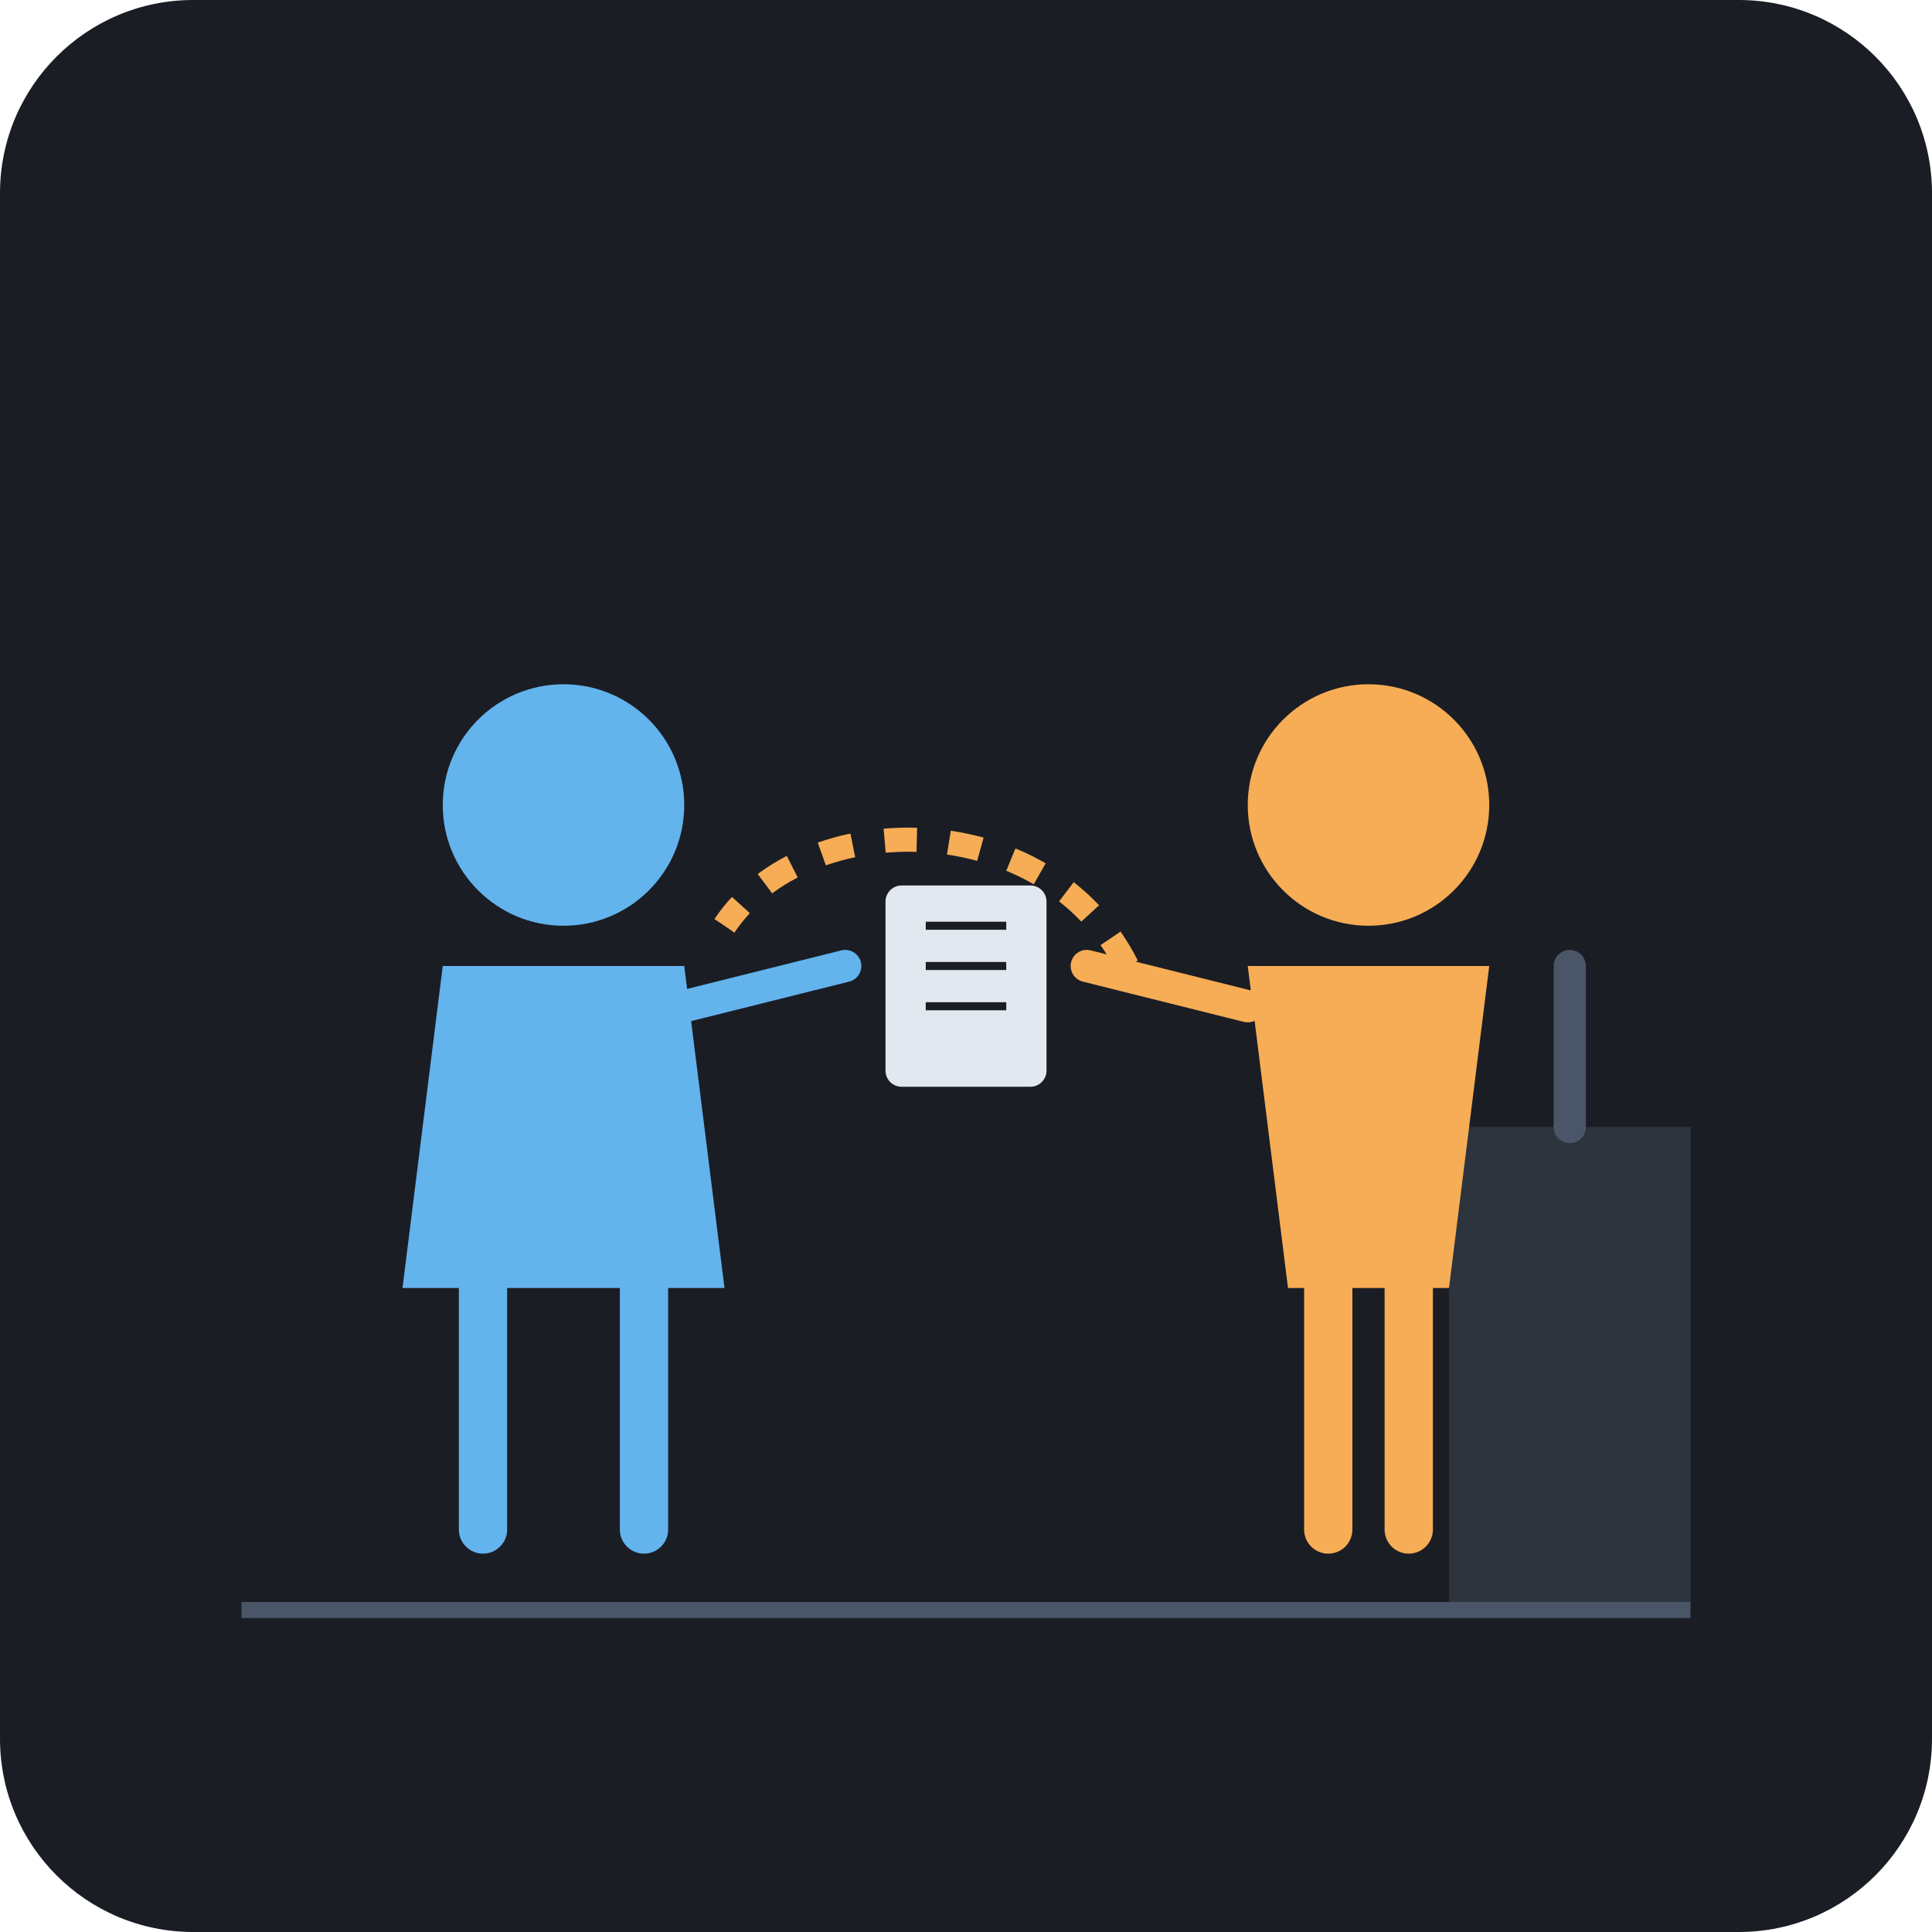
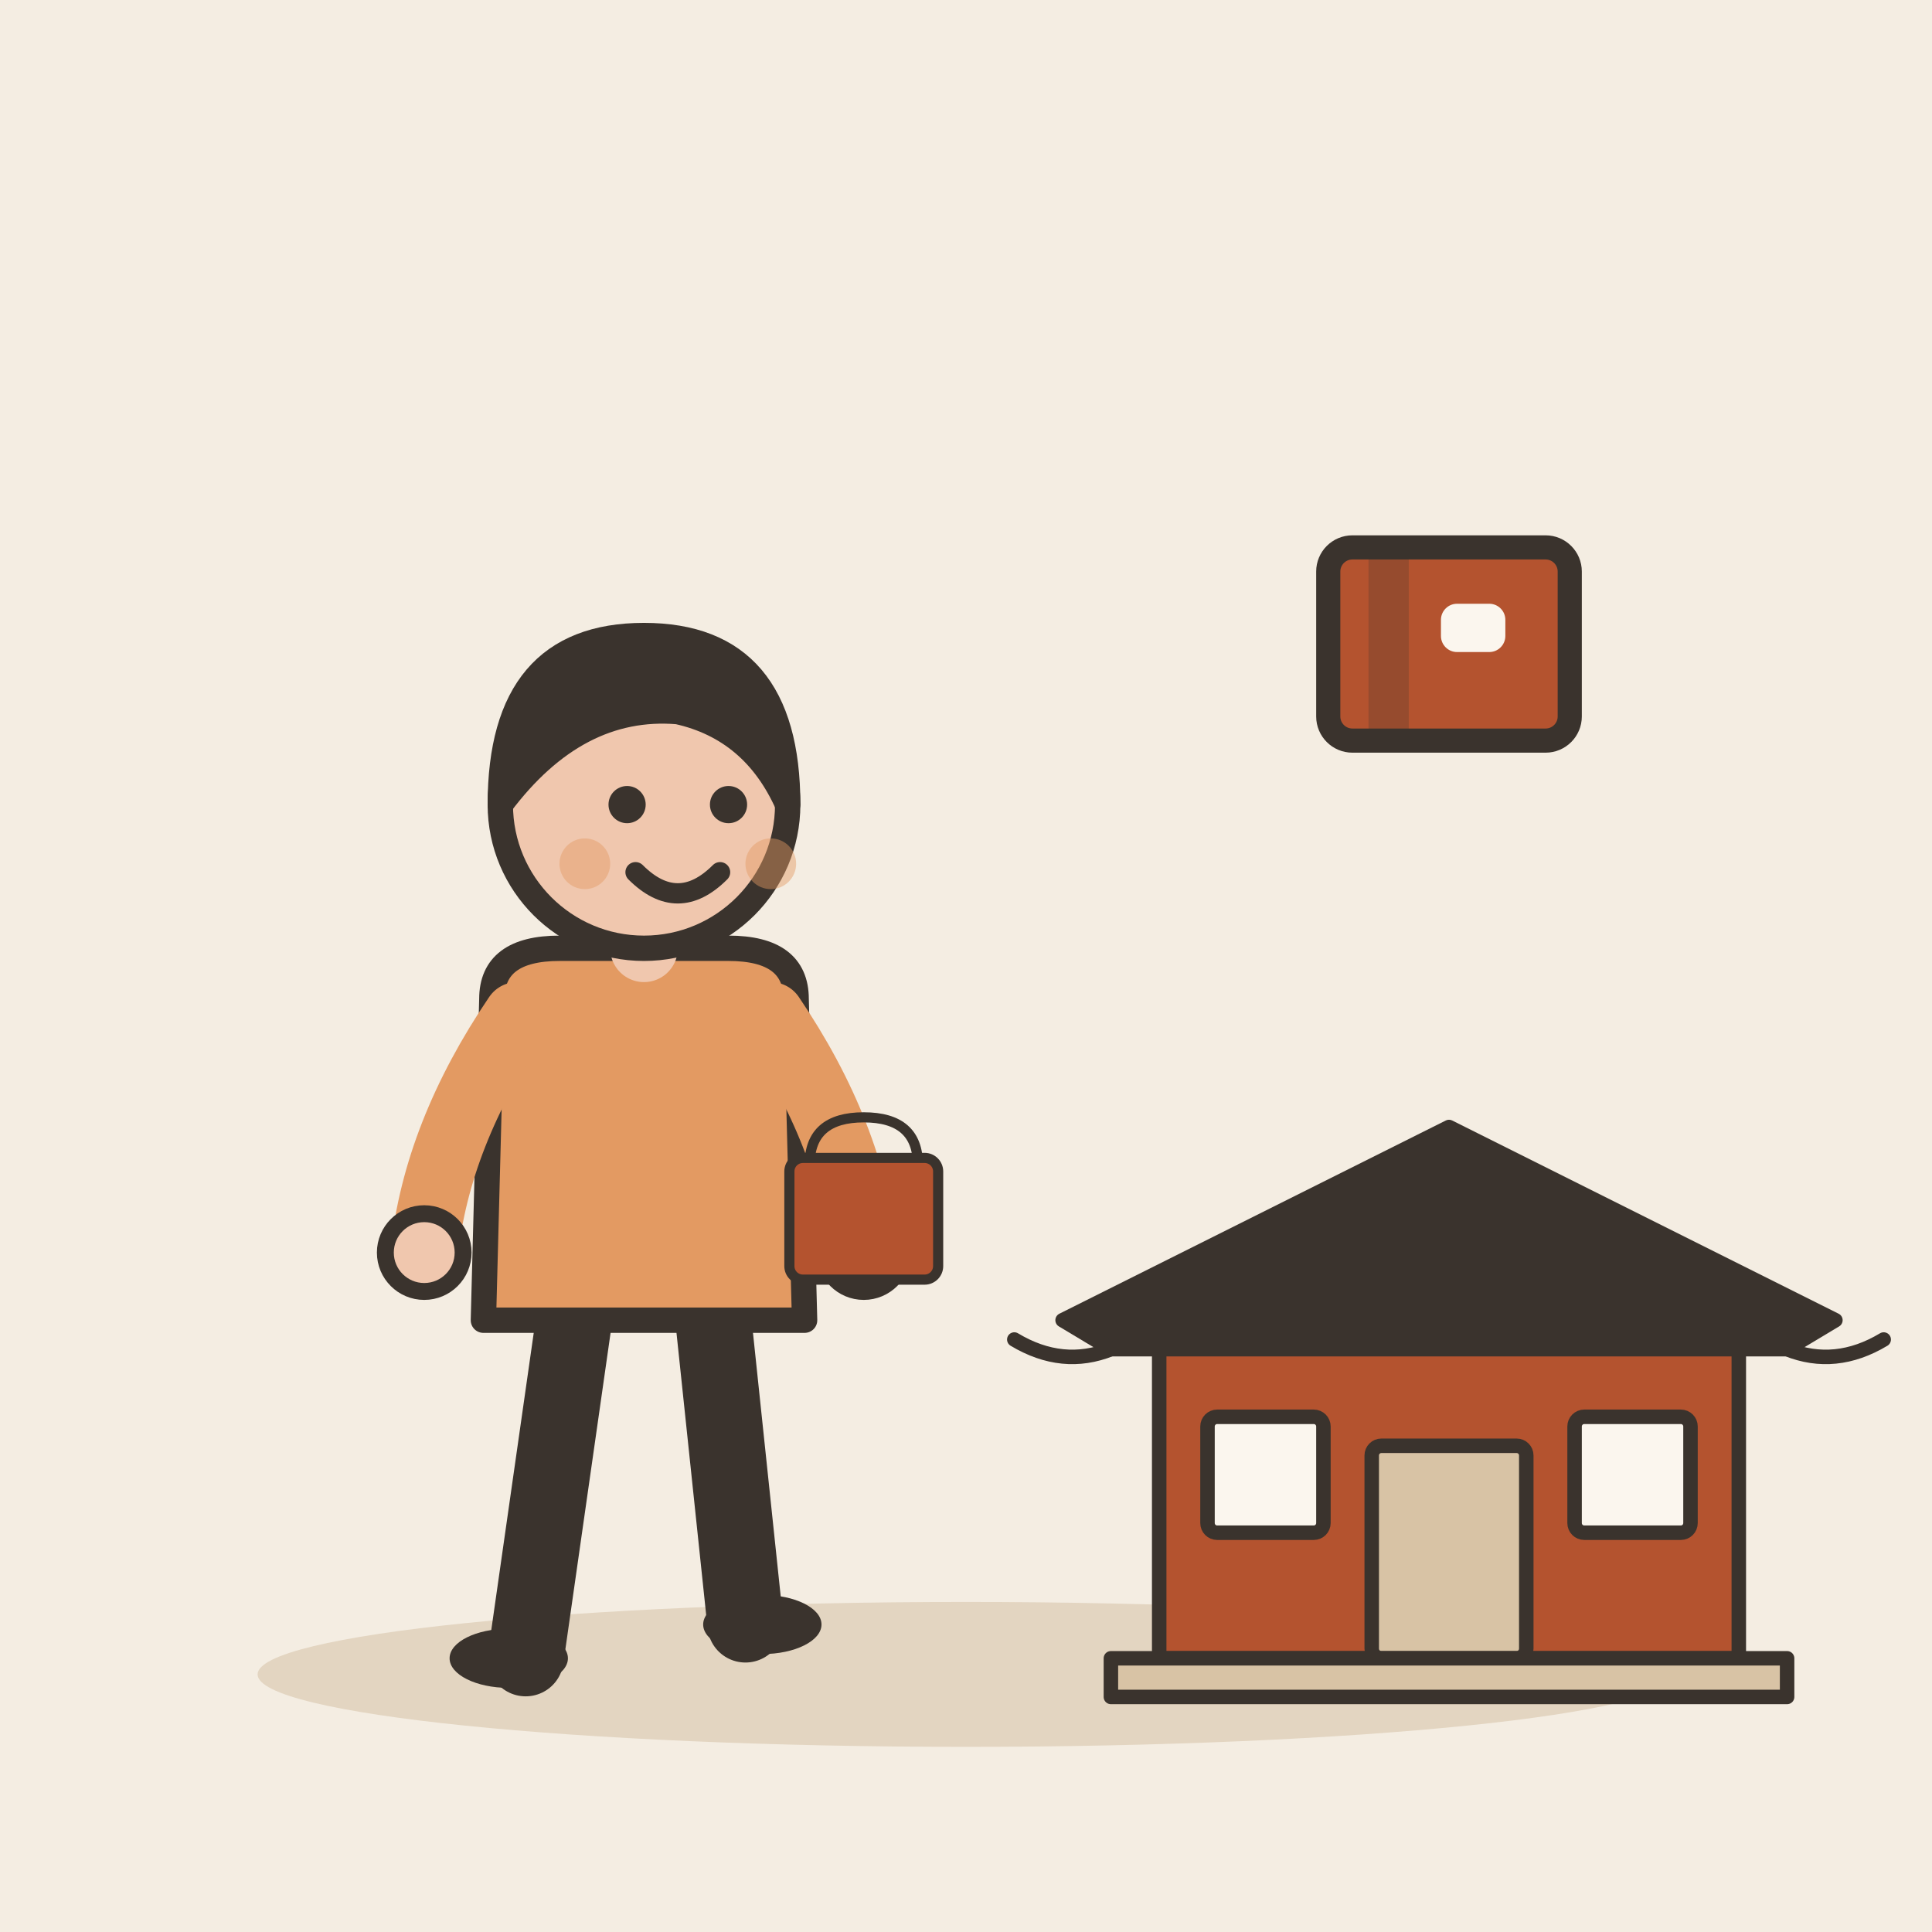
- <svg xmlns="http://www.w3.org/2000/svg" viewBox="0 0 240 240">
-   <rect width="240" height="240" rx="24" fill="#1A1D24" />
-   <path d="M180 140h30v60h-30z" fill="#2D343E" />
-   <path d="M195 120v20" stroke="#4A5568" stroke-width="4" stroke-linecap="round" />
-   <circle cx="170" cy="100" r="15" fill="#F6AD55" />
-   <path d="M155 120h30l-5 40h-20z" fill="#F6AD55" />
-   <path d="M165 160v30" stroke="#F6AD55" stroke-width="6" stroke-linecap="round" />
-   <path d="M175 160v30" stroke="#F6AD55" stroke-width="6" stroke-linecap="round" />
-   <circle cx="70" cy="100" r="15" fill="#63B3ED" />
-   <path d="M55 120h30l5 40h-40z" fill="#63B3ED" />
-   <path d="M60 160v30" stroke="#63B3ED" stroke-width="6" stroke-linecap="round" />
-   <path d="M80 160v30" stroke="#63B3ED" stroke-width="6" stroke-linecap="round" />
-   <rect x="110" y="110" width="20" height="25" rx="2" fill="#E2E8F0" />
-   <path d="M115 115h10M115 120h10M115 125h10" stroke="#1A1D24" stroke-width="1" />
-   <path d="M140 120 C 130 100, 100 100, 90 115" fill="none" stroke="#F6AD55" stroke-width="3" stroke-dasharray="4 4" />
-   <path d="M155 125 L 135 120" stroke="#F6AD55" stroke-width="4" stroke-linecap="round" />
-   <path d="M105 120 L 85 125" stroke="#63B3ED" stroke-width="4" stroke-linecap="round" />
-   <path d="M30 200h180" stroke="#4A5568" stroke-width="2" />
+ <svg xmlns="http://www.w3.org/2000/svg" viewBox="0 0 240 240" data-style="editorial">
+   <rect width="240" height="240" fill="#F4EDE2" />
+   <ellipse cx="120" cy="208" rx="88" ry="9" fill="#E3D5C1" />
+   <g transform="translate(80 206) scale(1.05 1.05)">
+     <path d="M-8 -42L-14 0" stroke="#3A332D" stroke-width="9" stroke-linecap="round" fill="none" />
+     <path d="M8 -42L12 -4" stroke="#3A332D" stroke-width="9" stroke-linecap="round" fill="none" />
+     <ellipse cx="-16" cy="0" rx="7" ry="3.5" fill="#3A332D" />
+     <ellipse cx="14" cy="-4" rx="7" ry="3.5" fill="#3A332D" />
+     <path d="M-18 -78Q-18 -84 -10 -84L10 -84Q18 -84 18 -78L19 -40L-19 -40Z" fill="#E39A62" stroke="#3A332D" stroke-width="3" stroke-linecap="round" stroke-linejoin="round" />
+     <path d="M-15 -76Q-24.5 -62 -26 -48" fill="none" stroke="#E39A62" stroke-width="8" stroke-linecap="round" stroke-linejoin="round" />
+     <circle cx="-26" cy="-48" r="4.6" fill="#F0C7AE" stroke="#3A332D" stroke-linecap="round" stroke-linejoin="round" stroke-width="2" />
+     <path d="M15 -76Q24.5 -62 26 -48" fill="none" stroke="#E39A62" stroke-width="8" stroke-linecap="round" stroke-linejoin="round" />
+     <circle cx="26" cy="-48" r="4.6" fill="#F0C7AE" stroke="#3A332D" stroke-linecap="round" stroke-linejoin="round" stroke-width="2" />
+     <path d="M0 -84L0 -88" stroke="#F0C7AE" stroke-width="8" stroke-linecap="round" fill="none" />
+     <circle cx="0" cy="-101" r="17" fill="#F0C7AE" stroke="#3A332D" stroke-width="3" stroke-linecap="round" stroke-linejoin="round" />
+     <path d="M-17 -101Q-17 -121 0 -121Q17 -121 17 -101Q13 -110 4 -112Q-8 -113 -17 -101Z" fill="#3A332D" stroke="#3A332D" stroke-width="3" stroke-linecap="round" stroke-linejoin="round" />
+     <circle cx="-2" cy="-101" r="2.2" fill="#3A332D" />
+     <circle cx="10" cy="-101" r="2.2" fill="#3A332D" />
+     <path d="M-1 -93Q4 -88 9 -93" fill="none" stroke="#3A332D" stroke-width="2.4" stroke-linecap="round" stroke-linejoin="round" />
+     <circle cx="-7" cy="-94" r="3" fill="#E39A62" opacity="0.45" />
+     <circle cx="15" cy="-94" r="3" fill="#E39A62" opacity="0.45" />
+     <g transform="translate(26 -48) scale(0.4 0.4)">
+       <path d="M-16 -26Q-16 -40 0 -40Q16 -40 16 -26" fill="none" stroke="#3A332D" stroke-width="3" stroke-linecap="round" stroke-linejoin="round" />
+       <rect x="-22" y="-28" width="44" height="36" rx="4" fill="#B4532F" stroke="#3A332D" stroke-width="3" stroke-linecap="round" stroke-linejoin="round" />
+     </g>
+   </g>
+   <g transform="translate(180 206) scale(0.6 0.6)">
+     <rect x="-60" y="-70" width="120" height="70" rx="0" fill="#B4532F" stroke="#3A332D" stroke-width="3" stroke-linecap="round" stroke-linejoin="round" />
+     <path d="M-80 -70L0 -110L80 -70L70 -64L-70 -64Z" fill="#3A332D" stroke="#3A332D" stroke-width="3" stroke-linecap="round" stroke-linejoin="round" />
+     <path d="M-90 -66Q-80 -60 -70 -64M90 -66Q80 -60 70 -64" fill="none" stroke="#3A332D" stroke-width="3" stroke-linecap="round" stroke-linejoin="round" />
+     <rect x="-16" y="-44" width="32" height="44" rx="2" fill="#D8C3A5" stroke="#3A332D" stroke-width="3" stroke-linecap="round" stroke-linejoin="round" />
+     <rect x="-50" y="-50" width="24" height="24" rx="2" fill="#FBF6EE" stroke="#3A332D" stroke-width="3" stroke-linecap="round" stroke-linejoin="round" />
+     <rect x="26" y="-50" width="24" height="24" rx="2" fill="#FBF6EE" stroke="#3A332D" stroke-width="3" stroke-linecap="round" stroke-linejoin="round" />
+     <rect x="-70" y="0" width="140" height="8" rx="0" fill="#D8C3A5" stroke="#3A332D" stroke-width="3" stroke-linecap="round" stroke-linejoin="round" />
+   </g>
+   <g transform="translate(180 80)">
+     <rect x="-15" y="-12" width="30" height="24" rx="3" fill="#B4532F" stroke="#3A332D" stroke-width="3" stroke-linecap="round" stroke-linejoin="round" />
+     <rect x="-10" y="-12" width="5" height="24" rx="0" fill="#3A332D" opacity="0.25" />
+     <rect x="-1" y="-5" width="8" height="6" rx="2" fill="#FBF6EE" />
+   </g>
</svg>
